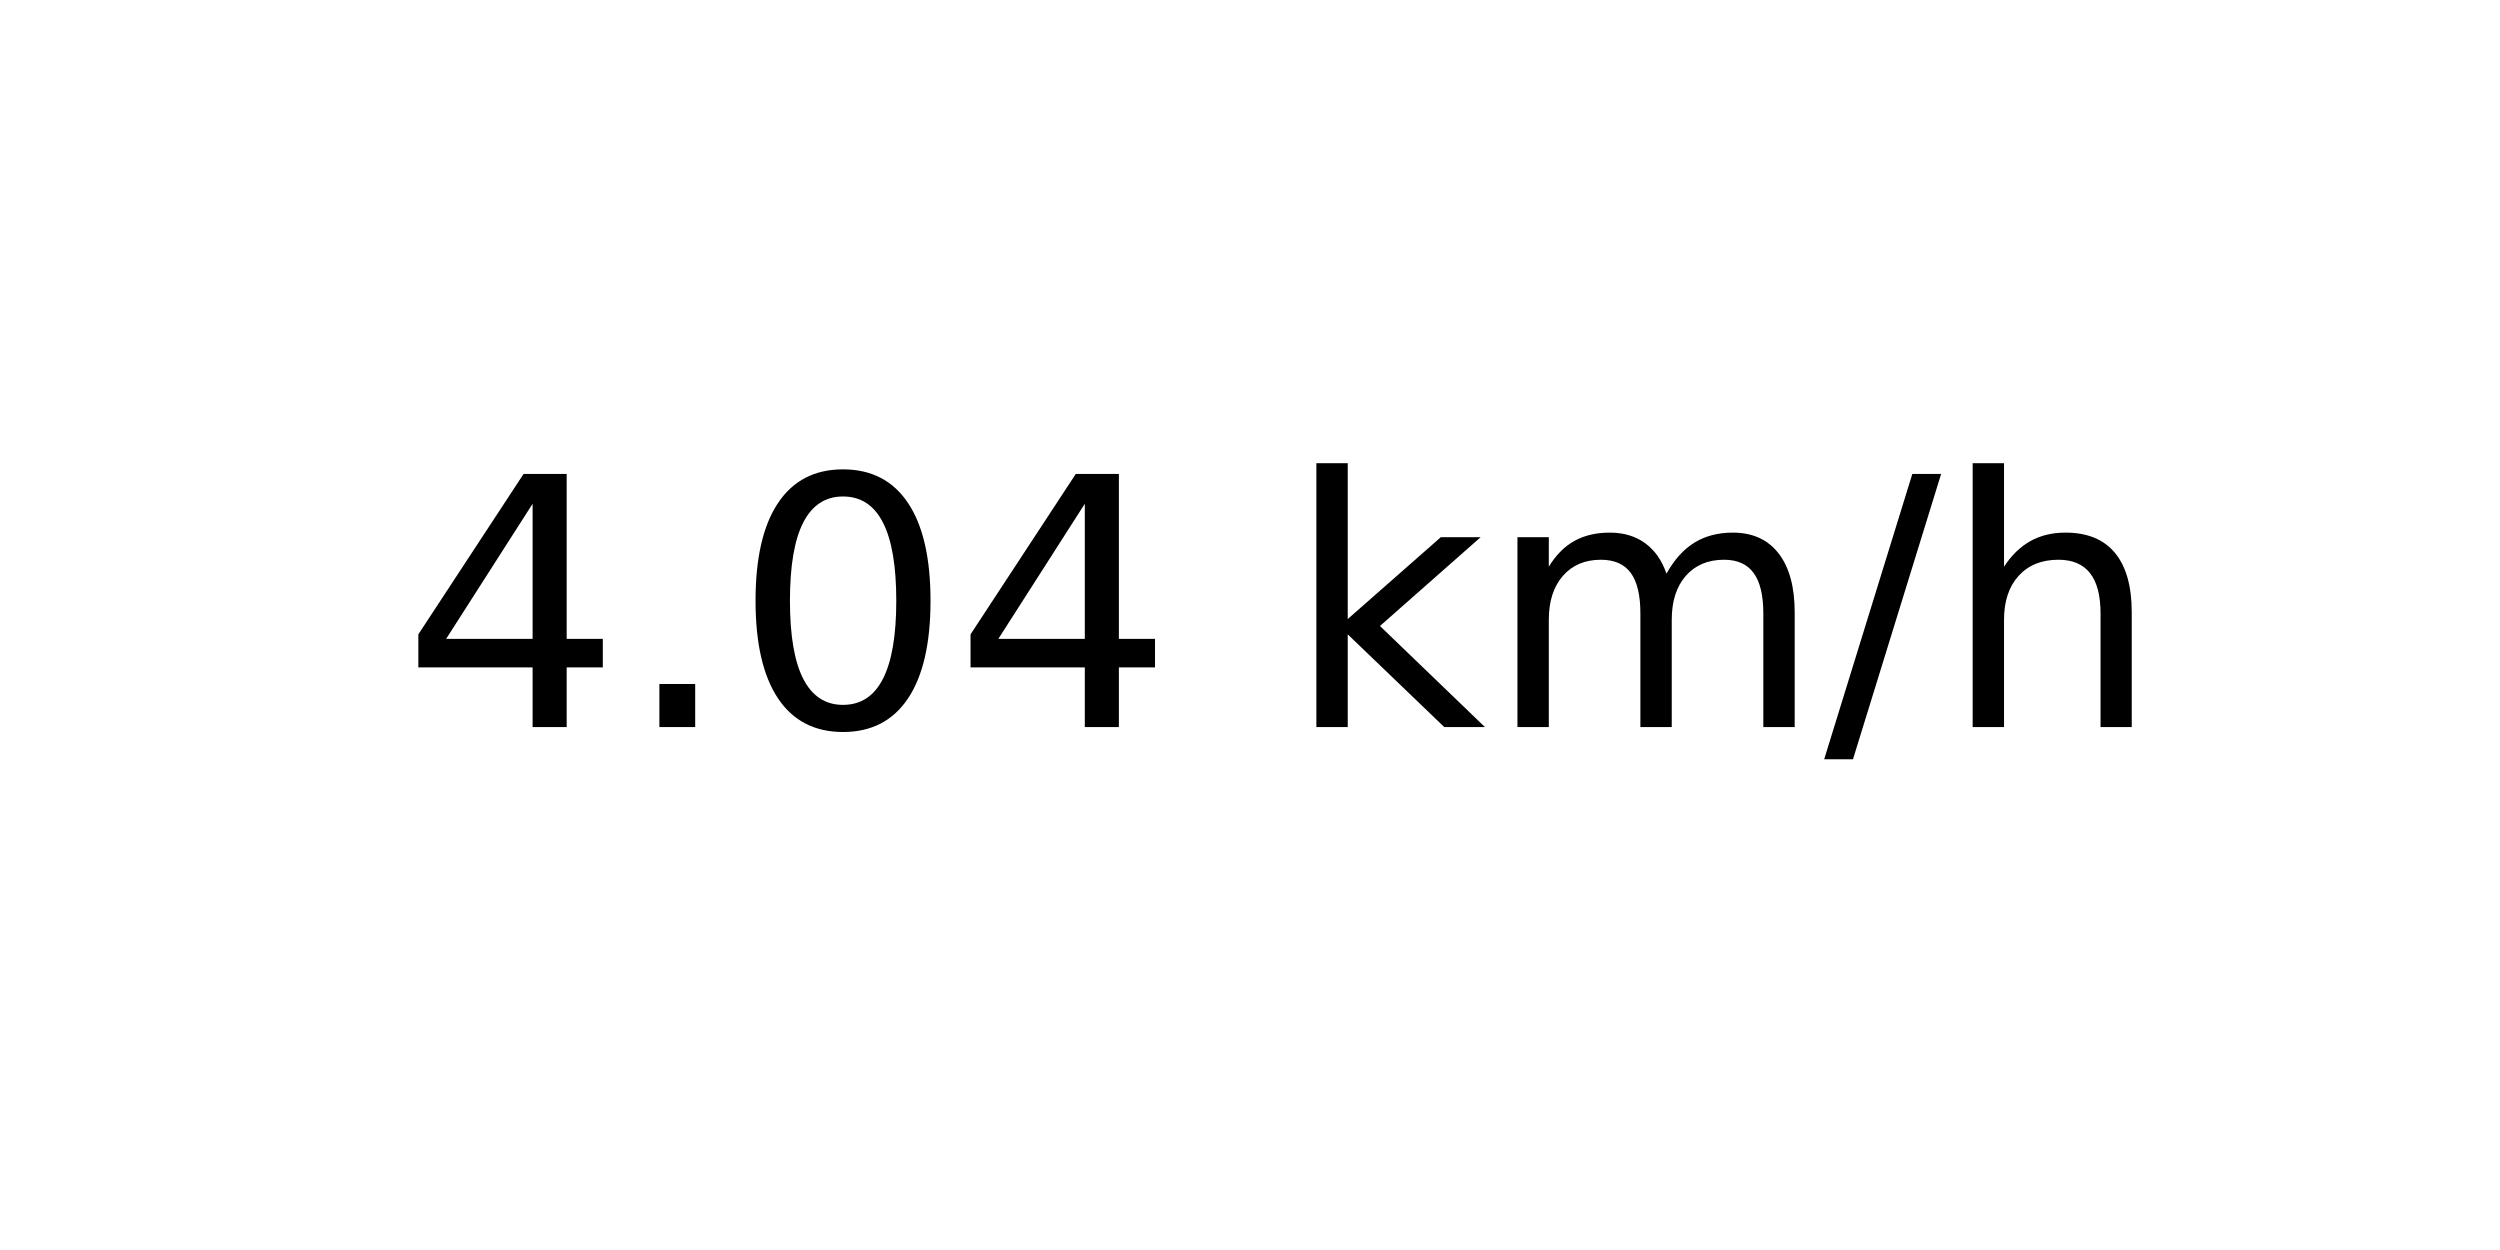
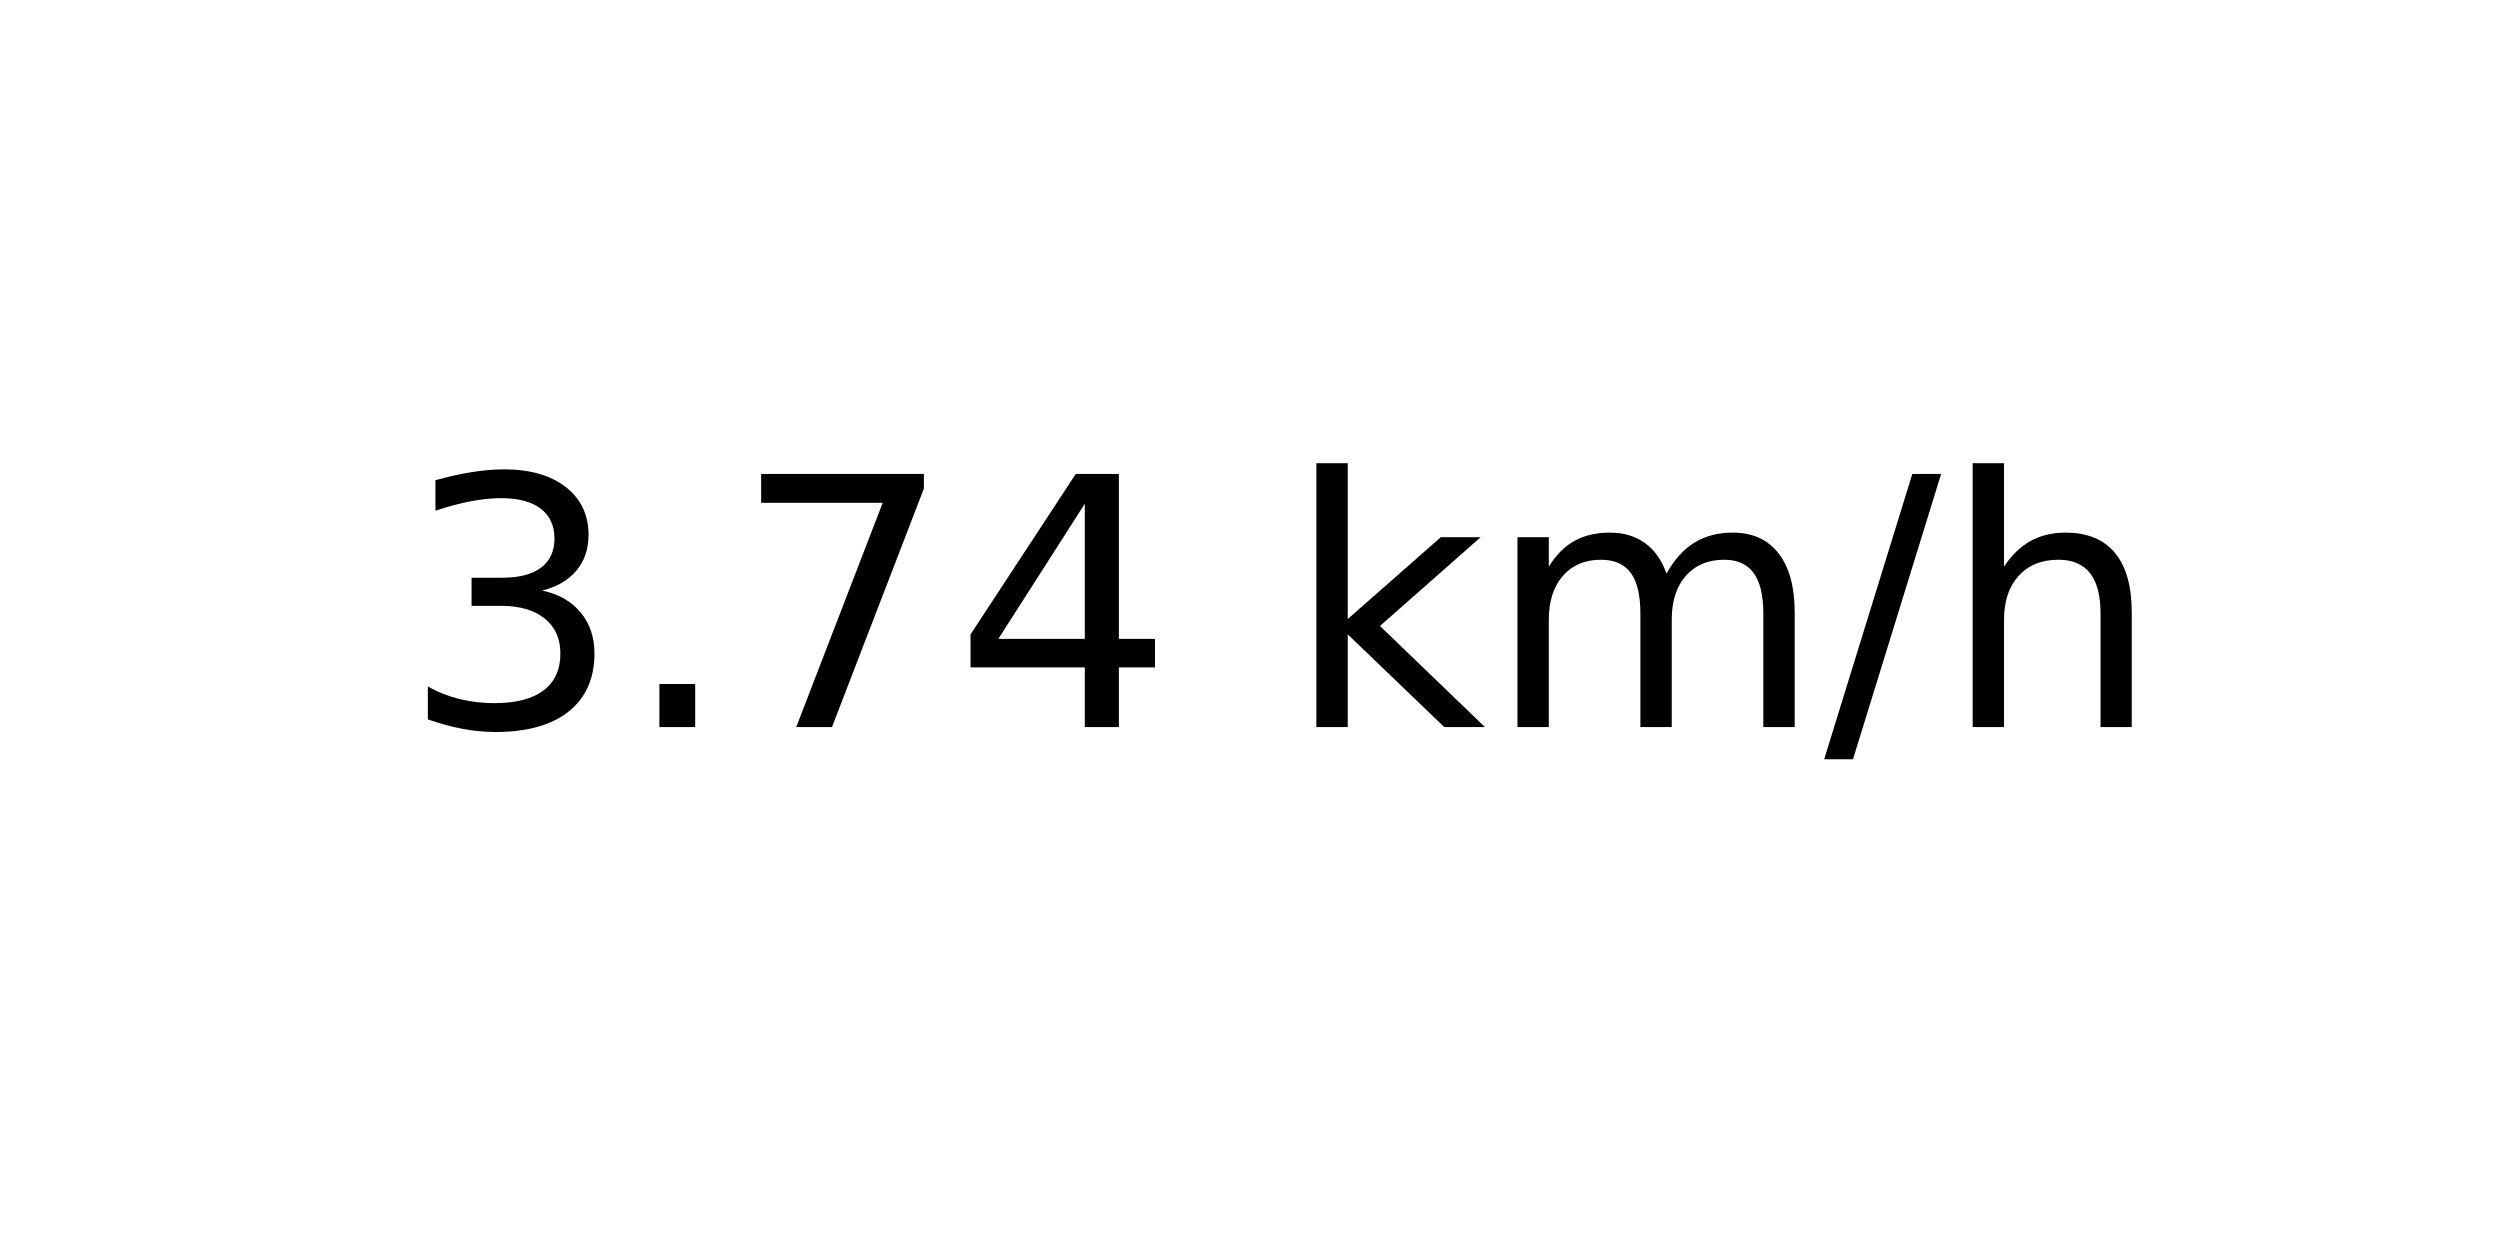
<svg xmlns="http://www.w3.org/2000/svg" xmlns:xlink="http://www.w3.org/1999/xlink" width="72pt" height="36pt" viewBox="0 0 72 36" version="1.1">
  <defs>
    <style type="text/css">*{stroke-linejoin: round; stroke-linecap: butt}</style>
  </defs>
  <g id="figure_1">
    <g id="axes_1">
      <g id="text_1">
        <g transform="translate(11.55937 20.93937) scale(0.1 -0.1)">
          <defs>
+             <path id="DejaVuSans-33" d="M 2597 2516  Q 3050 2419 3304 2112  Q 3559 1806 3559 1356  Q 3559 666 3084 287  Q 2609 -91 1734 -91  Q 1441 -91 1130 -33  Q 819 25 488 141  L 488 750  Q 750 597 1062 519  Q 1375 441 1716 441  Q 2309 441 2620 675  Q 2931 909 2931 1356  Q 2931 1769 2642 2001  Q 2353 2234 1838 2234  L 1294 2234  L 1294 2753  L 1863 2753  Q 2328 2753 2575 2939  Q 2822 3125 2822 3475  Q 2822 3834 2567 4026  Q 2313 4219 1838 4219  Q 1578 4219 1281 4162  Q 984 4106 628 3988  L 628 4550  Q 988 4650 1302 4700  Q 1616 4750 1894 4750  Q 2613 4750 3031 4423  Q 3450 4097 3450 3541  Q 3450 3153 3228 2886  Q 3006 2619 2597 2516  z " transform="scale(0.015625)" />
+             <path id="DejaVuSans-2e" d="M 684 794  L 1344 794  L 1344 0  L 684 0  L 684 794  z " transform="scale(0.015625)" />
+             <path id="DejaVuSans-37" d="M 525 4666  L 3525 4666  L 3525 4397  L 1831 0  L 1172 0  L 2766 4134  L 525 4134  L 525 4666  z " transform="scale(0.015625)" />
            <path id="DejaVuSans-34" d="M 2419 4116  L 825 1625  L 2419 1625  L 2419 4116  z M 2253 4666  L 3047 4666  L 3047 1625  L 3713 1625  L 3713 1100  L 3047 1100  L 3047 0  L 2419 0  L 2419 1100  L 313 1100  L 313 1709  L 2253 4666  z " transform="scale(0.015625)" />
-             <path id="DejaVuSans-2e" d="M 684 794  L 1344 794  L 1344 0  L 684 0  L 684 794  z " transform="scale(0.015625)" />
-             <path id="DejaVuSans-30" d="M 2034 4250  Q 1547 4250 1301 3770  Q 1056 3291 1056 2328  Q 1056 1369 1301 889  Q 1547 409 2034 409  Q 2525 409 2770 889  Q 3016 1369 3016 2328  Q 3016 3291 2770 3770  Q 2525 4250 2034 4250  z M 2034 4750  Q 2819 4750 3233 4129  Q 3647 3509 3647 2328  Q 3647 1150 3233 529  Q 2819 -91 2034 -91  Q 1250 -91 836 529  Q 422 1150 422 2328  Q 422 3509 836 4129  Q 1250 4750 2034 4750  z " transform="scale(0.015625)" />
            <path id="DejaVuSans-20" transform="scale(0.015625)" />
            <path id="DejaVuSans-6b" d="M 581 4863  L 1159 4863  L 1159 1991  L 2875 3500  L 3609 3500  L 1753 1863  L 3688 0  L 2938 0  L 1159 1709  L 1159 0  L 581 0  L 581 4863  z " transform="scale(0.015625)" />
            <path id="DejaVuSans-6d" d="M 3328 2828  Q 3544 3216 3844 3400  Q 4144 3584 4550 3584  Q 5097 3584 5394 3201  Q 5691 2819 5691 2113  L 5691 0  L 5113 0  L 5113 2094  Q 5113 2597 4934 2840  Q 4756 3084 4391 3084  Q 3944 3084 3684 2787  Q 3425 2491 3425 1978  L 3425 0  L 2847 0  L 2847 2094  Q 2847 2600 2669 2842  Q 2491 3084 2119 3084  Q 1678 3084 1418 2786  Q 1159 2488 1159 1978  L 1159 0  L 581 0  L 581 3500  L 1159 3500  L 1159 2956  Q 1356 3278 1631 3431  Q 1906 3584 2284 3584  Q 2666 3584 2933 3390  Q 3200 3197 3328 2828  z " transform="scale(0.015625)" />
            <path id="DejaVuSans-2f" d="M 1625 4666  L 2156 4666  L 531 -594  L 0 -594  L 1625 4666  z " transform="scale(0.015625)" />
            <path id="DejaVuSans-68" d="M 3513 2113  L 3513 0  L 2938 0  L 2938 2094  Q 2938 2591 2744 2837  Q 2550 3084 2163 3084  Q 1697 3084 1428 2787  Q 1159 2491 1159 1978  L 1159 0  L 581 0  L 581 4863  L 1159 4863  L 1159 2956  Q 1366 3272 1645 3428  Q 1925 3584 2291 3584  Q 2894 3584 3203 3211  Q 3513 2838 3513 2113  z " transform="scale(0.015625)" />
          </defs>
-           <use xlink:href="#DejaVuSans-34" />
+           <use xlink:href="#DejaVuSans-33" />
          <use xlink:href="#DejaVuSans-2e" x="63.623" />
-           <use xlink:href="#DejaVuSans-30" x="95.41" />
+           <use xlink:href="#DejaVuSans-37" x="95.41" />
          <use xlink:href="#DejaVuSans-34" x="159.033" />
          <use xlink:href="#DejaVuSans-20" x="222.656" />
          <use xlink:href="#DejaVuSans-6b" x="254.443" />
          <use xlink:href="#DejaVuSans-6d" x="312.354" />
          <use xlink:href="#DejaVuSans-2f" x="409.766" />
          <use xlink:href="#DejaVuSans-68" x="443.457" />
        </g>
      </g>
    </g>
  </g>
</svg>
